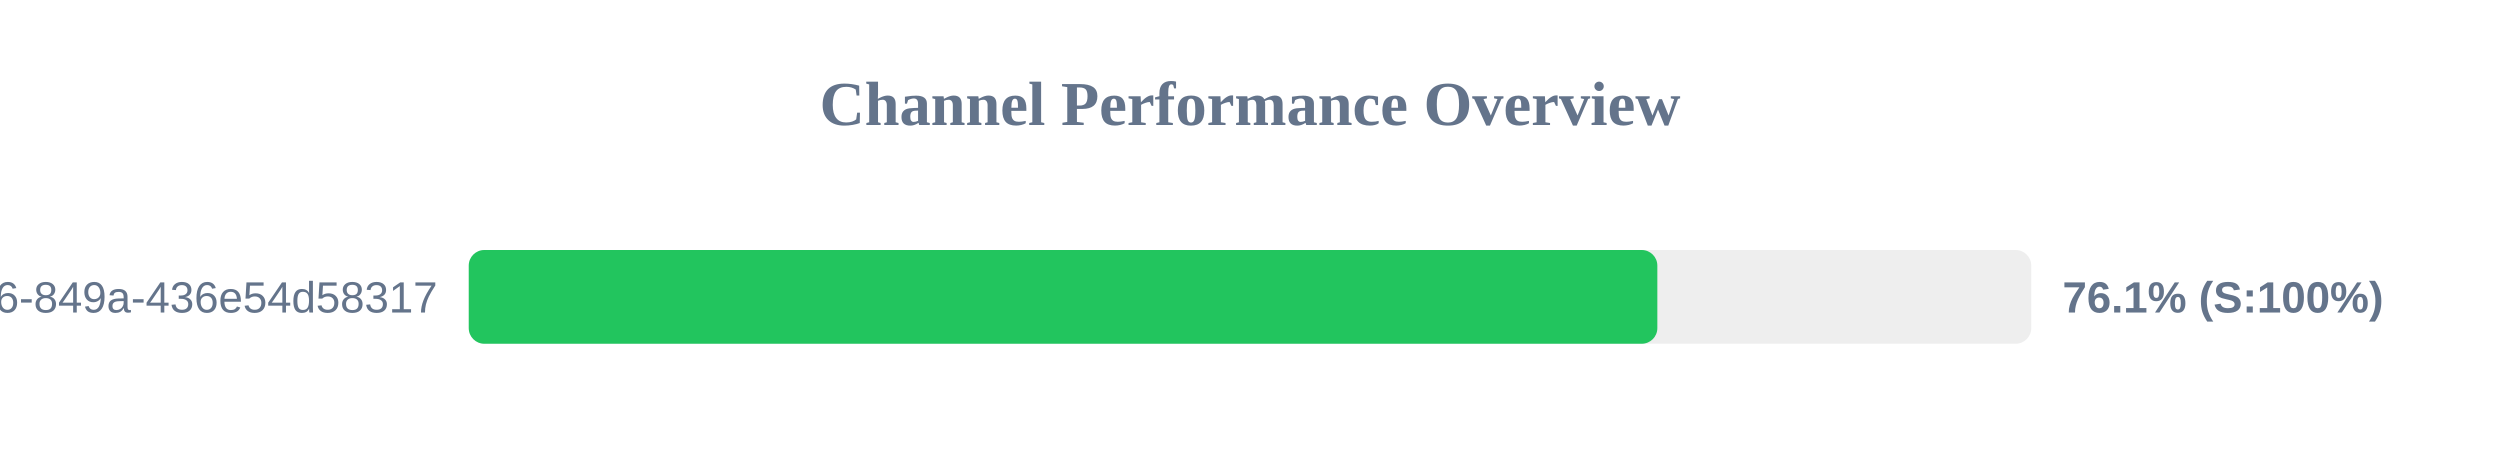
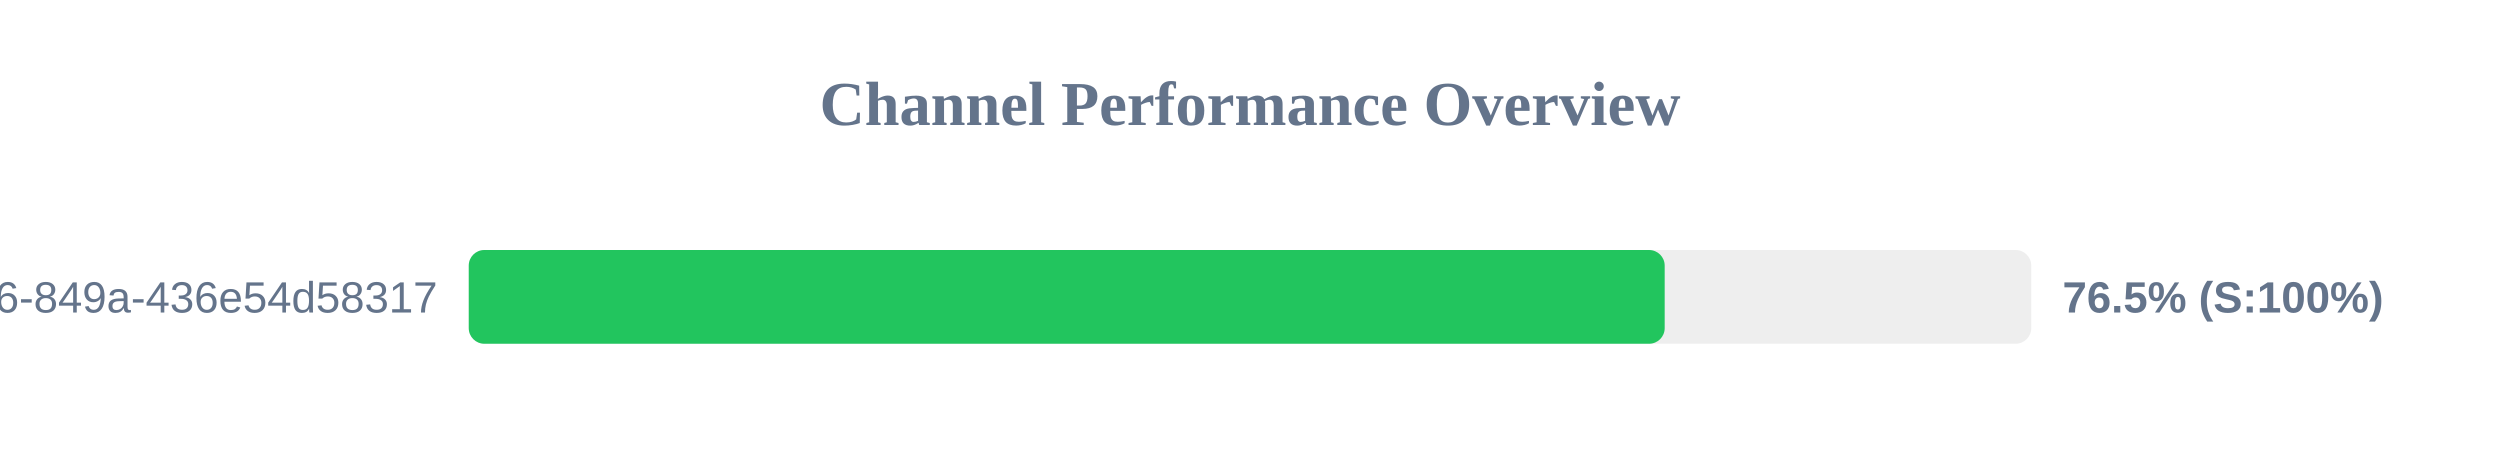
<svg xmlns="http://www.w3.org/2000/svg" width="800" height="150" version="1.1">
  <style>
        .row { font: 14px Arial; fill: #64748b; }
        .score { font: bold 14px Arial; fill: #64748b; }
    </style>
  <text x="400" y="40" text-anchor="middle" font-size="20px" font-weight="bold" fill="#64748b">Channel Performance Overview</text>
  <rect x="150" y="80" width="500" height="30" fill="#eee" rx="5" />
-   <rect x="150" y="80" width="380.35" height="30" fill="#22c55e" rx="5" />
+   <rect x="150" y="80" width="382.7" height="30" fill="#22c55e" rx="5" />
  <text x="140" y="100" text-anchor="end" class="row">?uuid=29fbd51f-03c8-4d76-849a-436e54d58317</text>
-   <text x="660" y="100" text-anchor="start" class="score">76.1% (S:100%)</text>
+   <text x="660" y="100" text-anchor="start" class="score">76.5% (S:100%)</text>
</svg>
